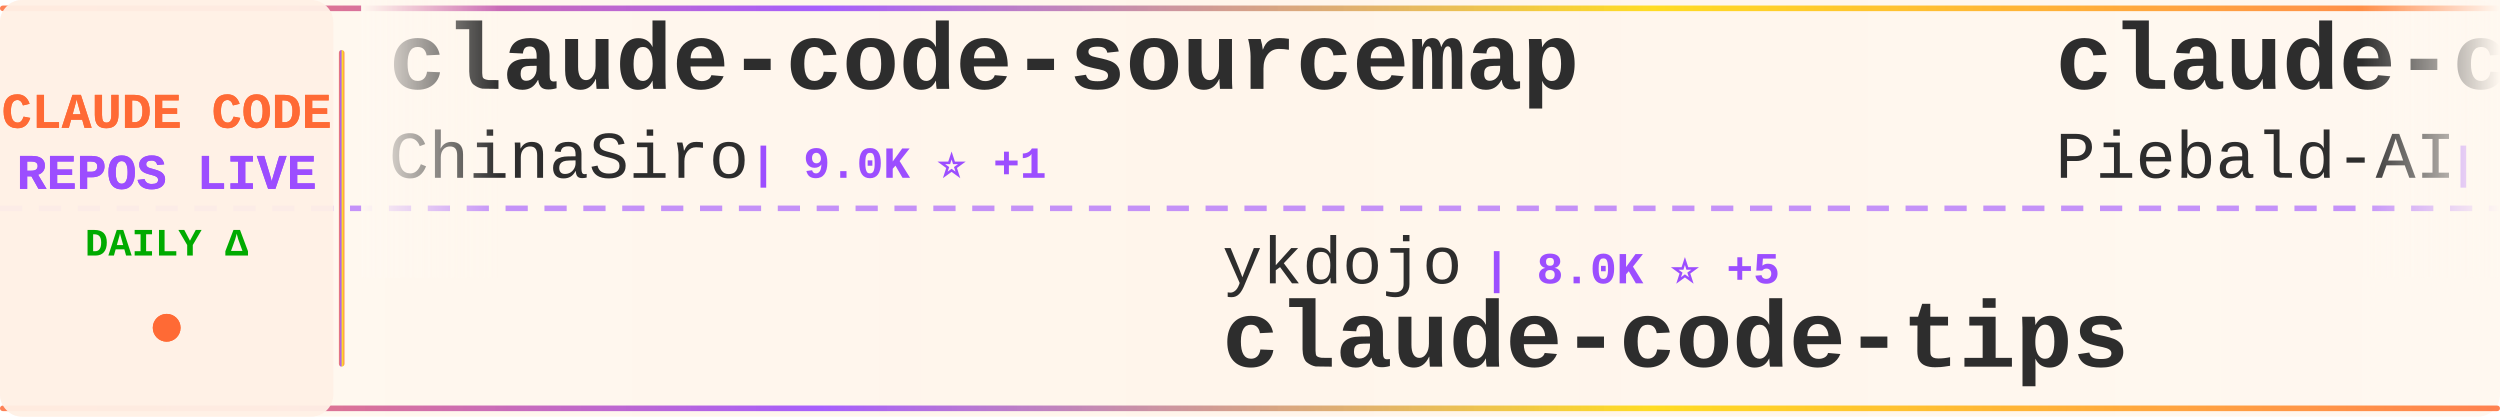
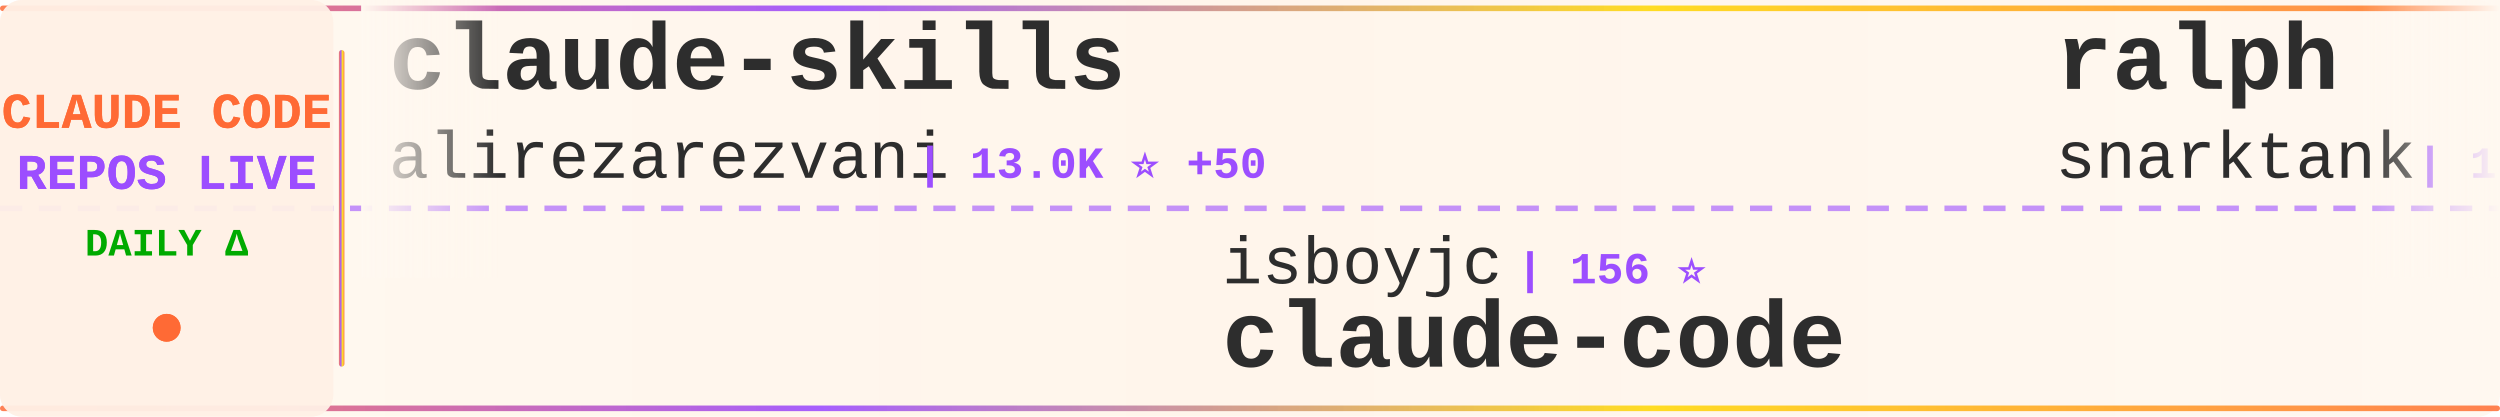
<svg xmlns="http://www.w3.org/2000/svg" width="900" height="150">
  <defs>
    <linearGradient id="tickerBg" x1="0%" y1="0%" x2="100%" y2="0%">
      <stop offset="0%" style="stop-color:#fff8f0;stop-opacity:0.98" />
      <stop offset="50%" style="stop-color:#fff5eb;stop-opacity:1" />
      <stop offset="100%" style="stop-color:#fff8f0;stop-opacity:0.98" />
    </linearGradient>
    <linearGradient id="borderGrad" x1="0%" y1="0%" x2="100%" y2="0%">
      <stop offset="0%" style="stop-color:#FF6B35;stop-opacity:0.85">
        <animate attributeName="stop-opacity" values="0.85;1;0.85" dur="2s" repeatCount="indefinite" />
      </stop>
      <stop offset="33%" style="stop-color:#9C4EFF;stop-opacity:0.9">
        <animate attributeName="stop-opacity" values="0.9;1;0.9" dur="2.2s" repeatCount="indefinite" />
      </stop>
      <stop offset="66%" style="stop-color:#FFD700;stop-opacity:0.85">
        <animate attributeName="stop-opacity" values="0.85;1;0.85" dur="1.8s" repeatCount="indefinite" />
      </stop>
      <stop offset="100%" style="stop-color:#FF6B35;stop-opacity:0.85">
        <animate attributeName="stop-opacity" values="0.85;1;0.85" dur="2s" repeatCount="indefinite" />
      </stop>
    </linearGradient>
    <filter id="textGlow">
      <feGaussianBlur stdDeviation="0.15" result="coloredBlur" />
      <feMerge>
        <feMergeNode in="coloredBlur" />
        <feMergeNode in="SourceGraphic" />
      </feMerge>
    </filter>
    <filter id="metricGlow">
      <feGaussianBlur stdDeviation="0.2" result="coloredBlur" />
      <feMerge>
        <feMergeNode in="coloredBlur" />
        <feMergeNode in="SourceGraphic" />
      </feMerge>
    </filter>
    <linearGradient id="leftFade" x1="0%" y1="0%" x2="100%" y2="0%">
      <stop offset="0%" style="stop-color:#fff8f0;stop-opacity:1" />
      <stop offset="100%" style="stop-color:#fff8f0;stop-opacity:0" />
    </linearGradient>
    <linearGradient id="rightFade" x1="0%" y1="0%" x2="100%" y2="0%">
      <stop offset="0%" style="stop-color:#fff8f0;stop-opacity:0" />
      <stop offset="100%" style="stop-color:#fff8f0;stop-opacity:1" />
    </linearGradient>
  </defs>
  <rect width="900" height="150" fill="url(#tickerBg)" rx="8" />
  <rect x="0" y="2" width="900" height="2" fill="url(#borderGrad)" rx="1" />
  <rect x="0" y="146" width="900" height="2" fill="url(#borderGrad)" rx="1" />
  <line x1="0" y1="75" x2="900" y2="75" stroke="#9C4EFF" stroke-width="2" stroke-dasharray="8 6" opacity="0.6" />
  <rect x="0" y="0" width="120" height="150" fill="#fff0e6" opacity="0.95" rx="8" />
  <text x="60" y="46" font-family="'Courier New', monospace" font-size="18" font-weight="bold" fill="#FF6B35" text-anchor="middle" filter="url(#textGlow)">
    CLAUDE CODE
  </text>
  <text x="60" y="68" font-family="'Courier New', monospace" font-size="18" font-weight="bold" fill="#9C4EFF" text-anchor="middle" filter="url(#textGlow)">
    REPOS LIVE
  </text>
  <text x="60" y="92" font-family="'Courier New', monospace" font-size="14" font-weight="bold" fill="#00aa00" text-anchor="middle">
    DAILY Δ
  </text>
  <circle cx="60" cy="118" r="5" fill="#FF6B35" filter="url(#metricGlow)">
    <animate attributeName="r" values="4;6;4" dur="1.5s" repeatCount="indefinite" />
    <animate attributeName="opacity" values="0.6;1;0.6" dur="1.5s" repeatCount="indefinite" />
  </circle>
  <rect x="122" y="18" width="2" height="114" fill="url(#borderGrad)" rx="1" />
  <clipPath id="tickerClip">
    <rect x="130" y="0" width="770" height="150" />
  </clipPath>
  <g clip-path="url(#tickerClip)">
    <g id="tickerItems">
      <animateTransform attributeName="transform" attributeType="XML" type="translate" from="0 0" to="-3000 0" dur="54s" repeatCount="indefinite" />
      <g transform="translate(0, 0)">
-         <text x="140" y="32" font-family="'Courier New', monospace" font-size="34" font-weight="bold" fill="#2d2d2d">claude-code-sourcemap</text>
-         <text x="140" y="64" font-family="'Courier New', monospace" font-size="24" font-weight="normal" fill="#2d2d2d" opacity="1.0">ChinaSiro</text>
-         <text x="270" y="64" font-family="'Courier New', monospace" font-size="16" font-weight="bold" fill="#9C4EFF"> | 9.0K ⭐ +1</text>
+         <text x="140" y="32" font-family="'Courier New', monospace" font-size="34" font-weight="bold" fill="#2d2d2d">claude-skills</text>
+         <text x="140" y="64" font-family="'Courier New', monospace" font-size="24" font-weight="normal" fill="#2d2d2d" opacity="1.0">alirezarezvani</text>
+         <text x="330" y="64" font-family="'Courier New', monospace" font-size="16" font-weight="bold" fill="#9C4EFF"> | 13.0K ⭐ +50</text>
      </g>
      <g transform="translate(300, 0)">
-         <text x="140" y="102" font-family="'Courier New', monospace" font-size="24" font-weight="normal" fill="#2d2d2d" opacity="1.0">ykdojo</text>
-         <text x="234" y="102" font-family="'Courier New', monospace" font-size="16" font-weight="bold" fill="#9C4EFF"> | 8.0K ⭐ +5</text>
-         <text x="140" y="132" font-family="'Courier New', monospace" font-size="34" font-weight="bold" fill="#2d2d2d">claude-code-tips</text>
+         <text x="140" y="102" font-family="'Courier New', monospace" font-size="24" font-weight="normal" fill="#2d2d2d" opacity="1.0">isboyjc</text>
+         <text x="246" y="102" font-family="'Courier New', monospace" font-size="16" font-weight="bold" fill="#9C4EFF"> | 156 ⭐</text>
+         <text x="140" y="132" font-family="'Courier New', monospace" font-size="34" font-weight="bold" fill="#2d2d2d">claude-code</text>
      </g>
      <g transform="translate(600, 0)">
-         <text x="140" y="32" font-family="'Courier New', monospace" font-size="34" font-weight="bold" fill="#2d2d2d">claude-code-system-promp...</text>
-         <text x="140" y="64" font-family="'Courier New', monospace" font-size="24" font-weight="normal" fill="#2d2d2d" opacity="1.0">Piebald-AI</text>
-         <text x="282" y="64" font-family="'Courier New', monospace" font-size="16" font-weight="bold" fill="#9C4EFF"> | 9.6K ⭐ +14</text>
+         <text x="140" y="32" font-family="'Courier New', monospace" font-size="34" font-weight="bold" fill="#2d2d2d">ralph</text>
+         <text x="140" y="64" font-family="'Courier New', monospace" font-size="24" font-weight="normal" fill="#2d2d2d" opacity="1.0">snarktank</text>
+         <text x="270" y="64" font-family="'Courier New', monospace" font-size="16" font-weight="bold" fill="#9C4EFF"> | 18.0K ⭐ +30</text>
      </g>
      <g transform="translate(900, 0)">
-         <text x="140" y="102" font-family="'Courier New', monospace" font-size="24" font-weight="normal" fill="#2d2d2d" opacity="1.0">router-for-me</text>
-         <text x="318" y="102" font-family="'Courier New', monospace" font-size="16" font-weight="bold" fill="#9C4EFF"> | 29.3K ⭐ +106</text>
-         <text x="140" y="132" font-family="'Courier New', monospace" font-size="34" font-weight="bold" fill="#2d2d2d">CLIProxyAPI</text>
+         <text x="140" y="102" font-family="'Courier New', monospace" font-size="24" font-weight="normal" fill="#2d2d2d" opacity="1.0">ChrisWiles</text>
+         <text x="282" y="102" font-family="'Courier New', monospace" font-size="16" font-weight="bold" fill="#9C4EFF"> | 5.8K ⭐ -1</text>
+         <text x="140" y="132" font-family="'Courier New', monospace" font-size="34" font-weight="bold" fill="#2d2d2d">claude-code-showcase</text>
      </g>
      <g transform="translate(1200, 0)">
-         <text x="140" y="32" font-family="'Courier New', monospace" font-size="34" font-weight="bold" fill="#2d2d2d">claude-code-cli</text>
-         <text x="140" y="64" font-family="'Courier New', monospace" font-size="24" font-weight="normal" fill="#2d2d2d" opacity="1.0">huangserva</text>
-         <text x="282" y="64" font-family="'Courier New', monospace" font-size="16" font-weight="bold" fill="#9C4EFF"> | 565 ⭐</text>
+         <text x="140" y="32" font-family="'Courier New', monospace" font-size="34" font-weight="bold" fill="#2d2d2d">claude-code</text>
+         <text x="140" y="64" font-family="'Courier New', monospace" font-size="24" font-weight="normal" fill="#2d2d2d" opacity="1.0">claude-code-best</text>
+         <text x="354" y="64" font-family="'Courier New', monospace" font-size="16" font-weight="bold" fill="#9C4EFF"> | 17.1K ⭐ +29</text>
      </g>
      <g transform="translate(1500, 0)">
-         <text x="140" y="102" font-family="'Courier New', monospace" font-size="24" font-weight="normal" fill="#2d2d2d" opacity="1.0">1rgs</text>
-         <text x="210" y="102" font-family="'Courier New', monospace" font-size="16" font-weight="bold" fill="#9C4EFF"> | 3.5K ⭐ +1</text>
-         <text x="140" y="132" font-family="'Courier New', monospace" font-size="34" font-weight="bold" fill="#2d2d2d">claude-code-proxy</text>
+         <text x="140" y="102" font-family="'Courier New', monospace" font-size="24" font-weight="normal" fill="#2d2d2d" opacity="1.0">guanshan</text>
+         <text x="258" y="102" font-family="'Courier New', monospace" font-size="16" font-weight="bold" fill="#9C4EFF"> | 57 ⭐</text>
+         <text x="140" y="132" font-family="'Courier New', monospace" font-size="34" font-weight="bold" fill="#2d2d2d">ClaudeCode</text>
      </g>
      <g transform="translate(1800, 0)">
-         <text x="140" y="32" font-family="'Courier New', monospace" font-size="34" font-weight="bold" fill="#2d2d2d">claude-code</text>
-         <text x="140" y="64" font-family="'Courier New', monospace" font-size="24" font-weight="normal" fill="#2d2d2d" opacity="1.0">claude-code-best</text>
-         <text x="354" y="64" font-family="'Courier New', monospace" font-size="16" font-weight="bold" fill="#9C4EFF"> | 17.1K ⭐ +39</text>
+         <text x="140" y="32" font-family="'Courier New', monospace" font-size="34" font-weight="bold" fill="#2d2d2d">agents</text>
+         <text x="140" y="64" font-family="'Courier New', monospace" font-size="24" font-weight="normal" fill="#2d2d2d" opacity="1.0">wshobson</text>
+         <text x="258" y="64" font-family="'Courier New', monospace" font-size="16" font-weight="bold" fill="#9C4EFF"> | 34.5K ⭐ +13</text>
      </g>
      <g transform="translate(2100, 0)">
-         <text x="140" y="102" font-family="'Courier New', monospace" font-size="24" font-weight="normal" fill="#2d2d2d" opacity="1.0">alirezarezvani</text>
-         <text x="330" y="102" font-family="'Courier New', monospace" font-size="16" font-weight="bold" fill="#9C4EFF"> | 13.0K ⭐ +24</text>
-         <text x="140" y="132" font-family="'Courier New', monospace" font-size="34" font-weight="bold" fill="#2d2d2d">claude-skills</text>
+         <text x="140" y="102" font-family="'Courier New', monospace" font-size="24" font-weight="normal" fill="#2d2d2d" opacity="1.0">zstmfhy</text>
+         <text x="246" y="102" font-family="'Courier New', monospace" font-size="16" font-weight="bold" fill="#9C4EFF"> | 190 ⭐</text>
+         <text x="140" y="132" font-family="'Courier New', monospace" font-size="34" font-weight="bold" fill="#2d2d2d">Claude-code</text>
      </g>
      <g transform="translate(2400, 0)">
-         <text x="140" y="32" font-family="'Courier New', monospace" font-size="34" font-weight="bold" fill="#2d2d2d">Claude-Code-Usage-Monito...</text>
-         <text x="140" y="64" font-family="'Courier New', monospace" font-size="24" font-weight="normal" fill="#2d2d2d" opacity="1.0">Maciek-roboblog</text>
-         <text x="342" y="64" font-family="'Courier New', monospace" font-size="16" font-weight="bold" fill="#9C4EFF"> | 7.8K ⭐ +2</text>
+         <text x="140" y="32" font-family="'Courier New', monospace" font-size="34" font-weight="bold" fill="#2d2d2d">how-claude-code-works</text>
+         <text x="140" y="64" font-family="'Courier New', monospace" font-size="24" font-weight="normal" fill="#2d2d2d" opacity="1.0">Windy3f3f3f3f</text>
+         <text x="318" y="64" font-family="'Courier New', monospace" font-size="16" font-weight="bold" fill="#9C4EFF"> | 2.0K ⭐ +3</text>
      </g>
      <g transform="translate(2700, 0)">
-         <text x="140" y="102" font-family="'Courier New', monospace" font-size="24" font-weight="normal" fill="#2d2d2d" opacity="1.0">repowise-dev</text>
-         <text x="306" y="102" font-family="'Courier New', monospace" font-size="16" font-weight="bold" fill="#9C4EFF"> | 973 ⭐</text>
-         <text x="140" y="132" font-family="'Courier New', monospace" font-size="34" font-weight="bold" fill="#2d2d2d">claude-code-prompts</text>
+         <text x="140" y="102" font-family="'Courier New', monospace" font-size="24" font-weight="normal" fill="#2d2d2d" opacity="1.0">RichardAtCT</text>
+         <text x="294" y="102" font-family="'Courier New', monospace" font-size="16" font-weight="bold" fill="#9C4EFF"> | 2.5K ⭐</text>
+         <text x="140" y="132" font-family="'Courier New', monospace" font-size="34" font-weight="bold" fill="#2d2d2d">claude-code-telegram</text>
      </g>
      <g transform="translate(3000, 0)">
-         <text x="140" y="32" font-family="'Courier New', monospace" font-size="34" font-weight="bold" fill="#2d2d2d">claude-code-sourcemap</text>
-         <text x="140" y="64" font-family="'Courier New', monospace" font-size="24" font-weight="normal" fill="#2d2d2d" opacity="1.0">ChinaSiro</text>
-         <text x="270" y="64" font-family="'Courier New', monospace" font-size="16" font-weight="bold" fill="#9C4EFF"> | 9.0K ⭐ +1</text>
+         <text x="140" y="32" font-family="'Courier New', monospace" font-size="34" font-weight="bold" fill="#2d2d2d">claude-skills</text>
+         <text x="140" y="64" font-family="'Courier New', monospace" font-size="24" font-weight="normal" fill="#2d2d2d" opacity="1.0">alirezarezvani</text>
+         <text x="330" y="64" font-family="'Courier New', monospace" font-size="16" font-weight="bold" fill="#9C4EFF"> | 13.0K ⭐ +50</text>
      </g>
      <g transform="translate(3300, 0)">
-         <text x="140" y="102" font-family="'Courier New', monospace" font-size="24" font-weight="normal" fill="#2d2d2d" opacity="1.0">ykdojo</text>
-         <text x="234" y="102" font-family="'Courier New', monospace" font-size="16" font-weight="bold" fill="#9C4EFF"> | 8.0K ⭐ +5</text>
-         <text x="140" y="132" font-family="'Courier New', monospace" font-size="34" font-weight="bold" fill="#2d2d2d">claude-code-tips</text>
+         <text x="140" y="102" font-family="'Courier New', monospace" font-size="24" font-weight="normal" fill="#2d2d2d" opacity="1.0">isboyjc</text>
+         <text x="246" y="102" font-family="'Courier New', monospace" font-size="16" font-weight="bold" fill="#9C4EFF"> | 156 ⭐</text>
+         <text x="140" y="132" font-family="'Courier New', monospace" font-size="34" font-weight="bold" fill="#2d2d2d">claude-code</text>
      </g>
      <g transform="translate(3600, 0)">
-         <text x="140" y="32" font-family="'Courier New', monospace" font-size="34" font-weight="bold" fill="#2d2d2d">claude-code-system-promp...</text>
-         <text x="140" y="64" font-family="'Courier New', monospace" font-size="24" font-weight="normal" fill="#2d2d2d" opacity="1.0">Piebald-AI</text>
-         <text x="282" y="64" font-family="'Courier New', monospace" font-size="16" font-weight="bold" fill="#9C4EFF"> | 9.6K ⭐ +14</text>
+         <text x="140" y="32" font-family="'Courier New', monospace" font-size="34" font-weight="bold" fill="#2d2d2d">ralph</text>
+         <text x="140" y="64" font-family="'Courier New', monospace" font-size="24" font-weight="normal" fill="#2d2d2d" opacity="1.0">snarktank</text>
+         <text x="270" y="64" font-family="'Courier New', monospace" font-size="16" font-weight="bold" fill="#9C4EFF"> | 18.0K ⭐ +30</text>
      </g>
      <g transform="translate(3900, 0)">
-         <text x="140" y="102" font-family="'Courier New', monospace" font-size="24" font-weight="normal" fill="#2d2d2d" opacity="1.0">router-for-me</text>
-         <text x="318" y="102" font-family="'Courier New', monospace" font-size="16" font-weight="bold" fill="#9C4EFF"> | 29.3K ⭐ +106</text>
-         <text x="140" y="132" font-family="'Courier New', monospace" font-size="34" font-weight="bold" fill="#2d2d2d">CLIProxyAPI</text>
+         <text x="140" y="102" font-family="'Courier New', monospace" font-size="24" font-weight="normal" fill="#2d2d2d" opacity="1.0">ChrisWiles</text>
+         <text x="282" y="102" font-family="'Courier New', monospace" font-size="16" font-weight="bold" fill="#9C4EFF"> | 5.8K ⭐ -1</text>
+         <text x="140" y="132" font-family="'Courier New', monospace" font-size="34" font-weight="bold" fill="#2d2d2d">claude-code-showcase</text>
      </g>
    </g>
  </g>
  <rect x="130" y="0" width="50" height="100" fill="url(#leftFade)" />
  <rect x="850" y="0" width="50" height="100" fill="url(#rightFade)" />
</svg>
